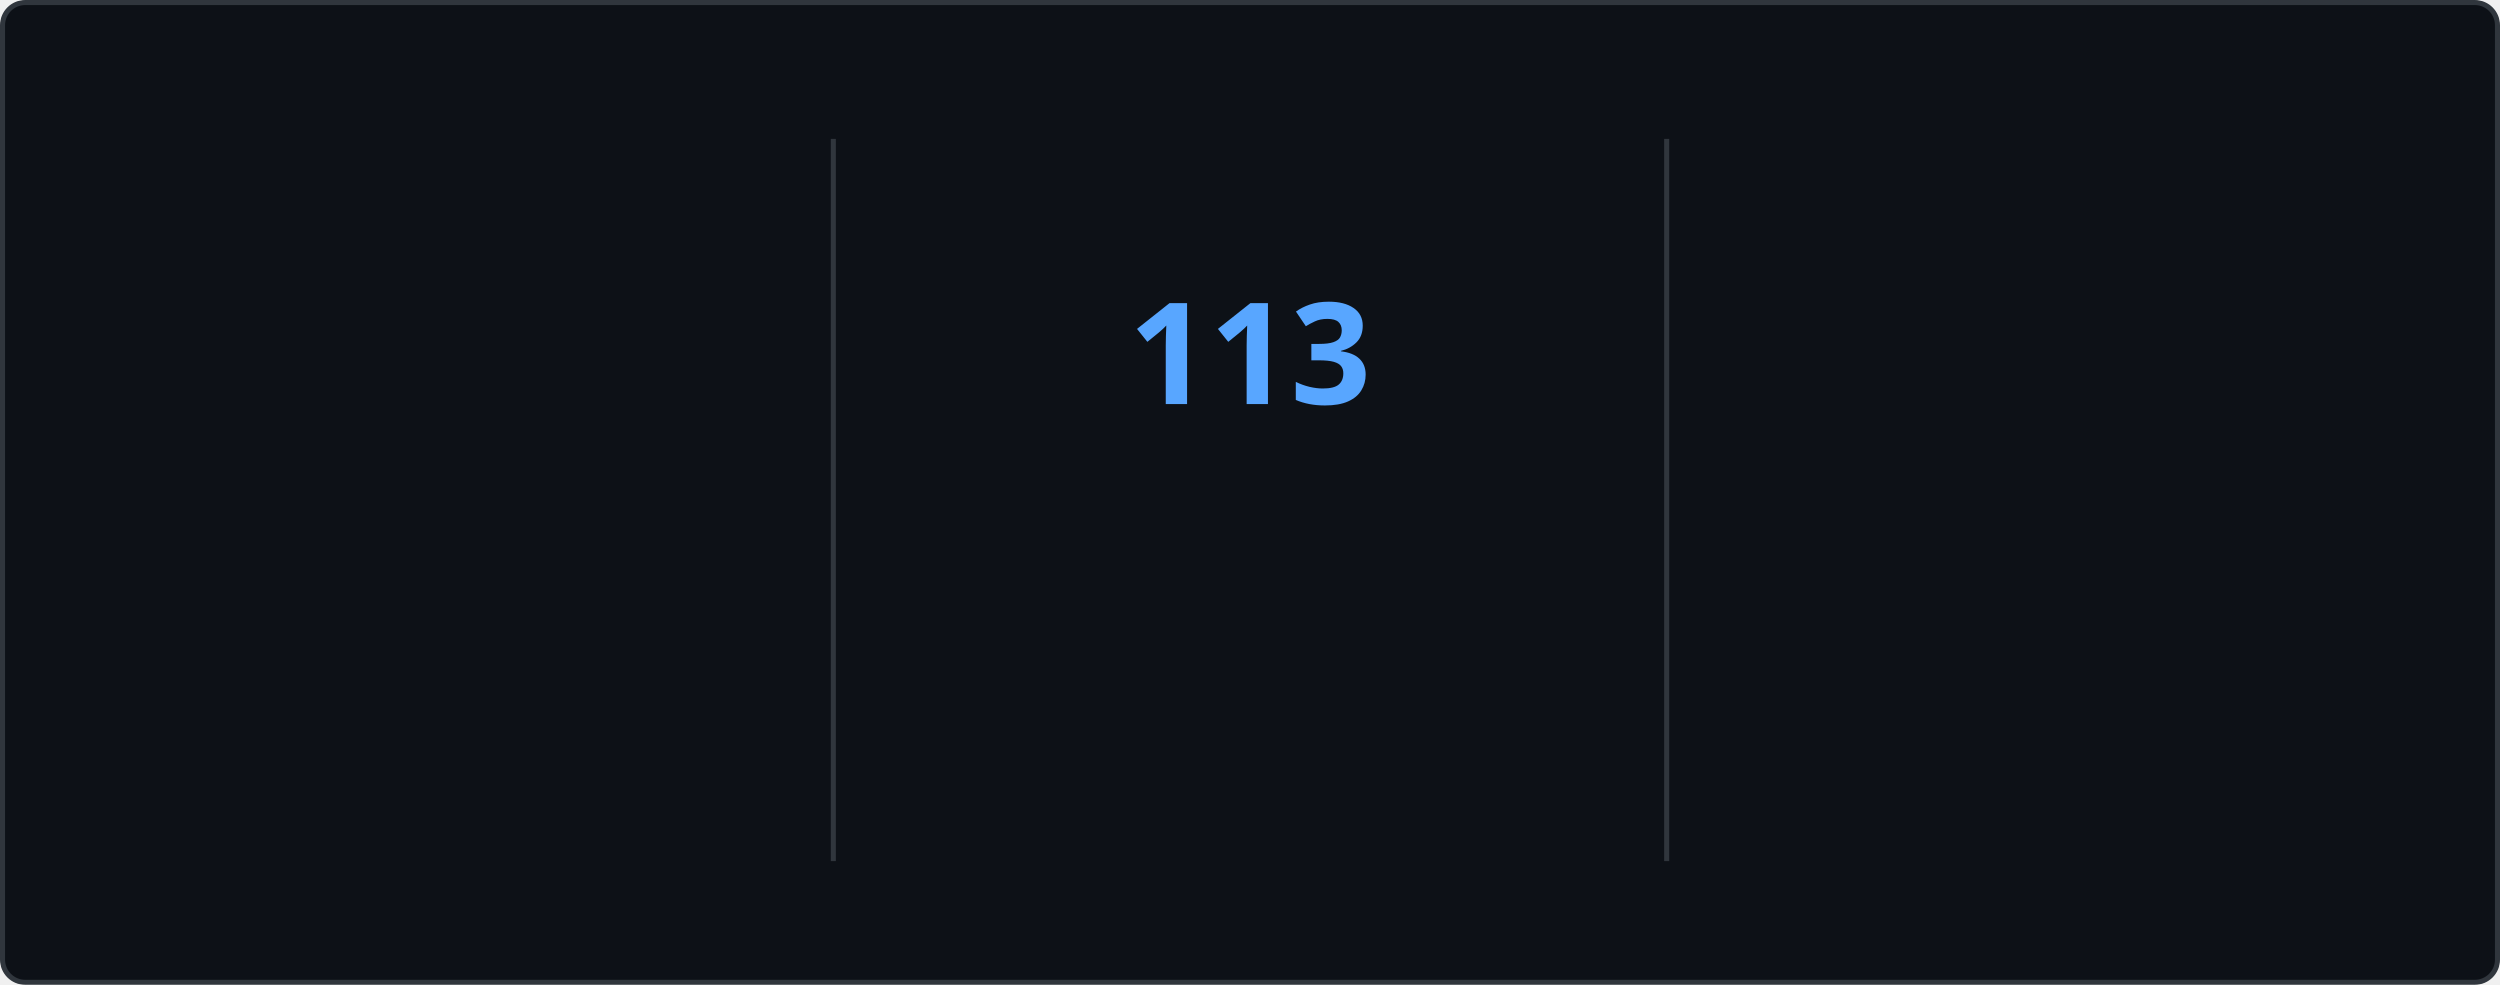
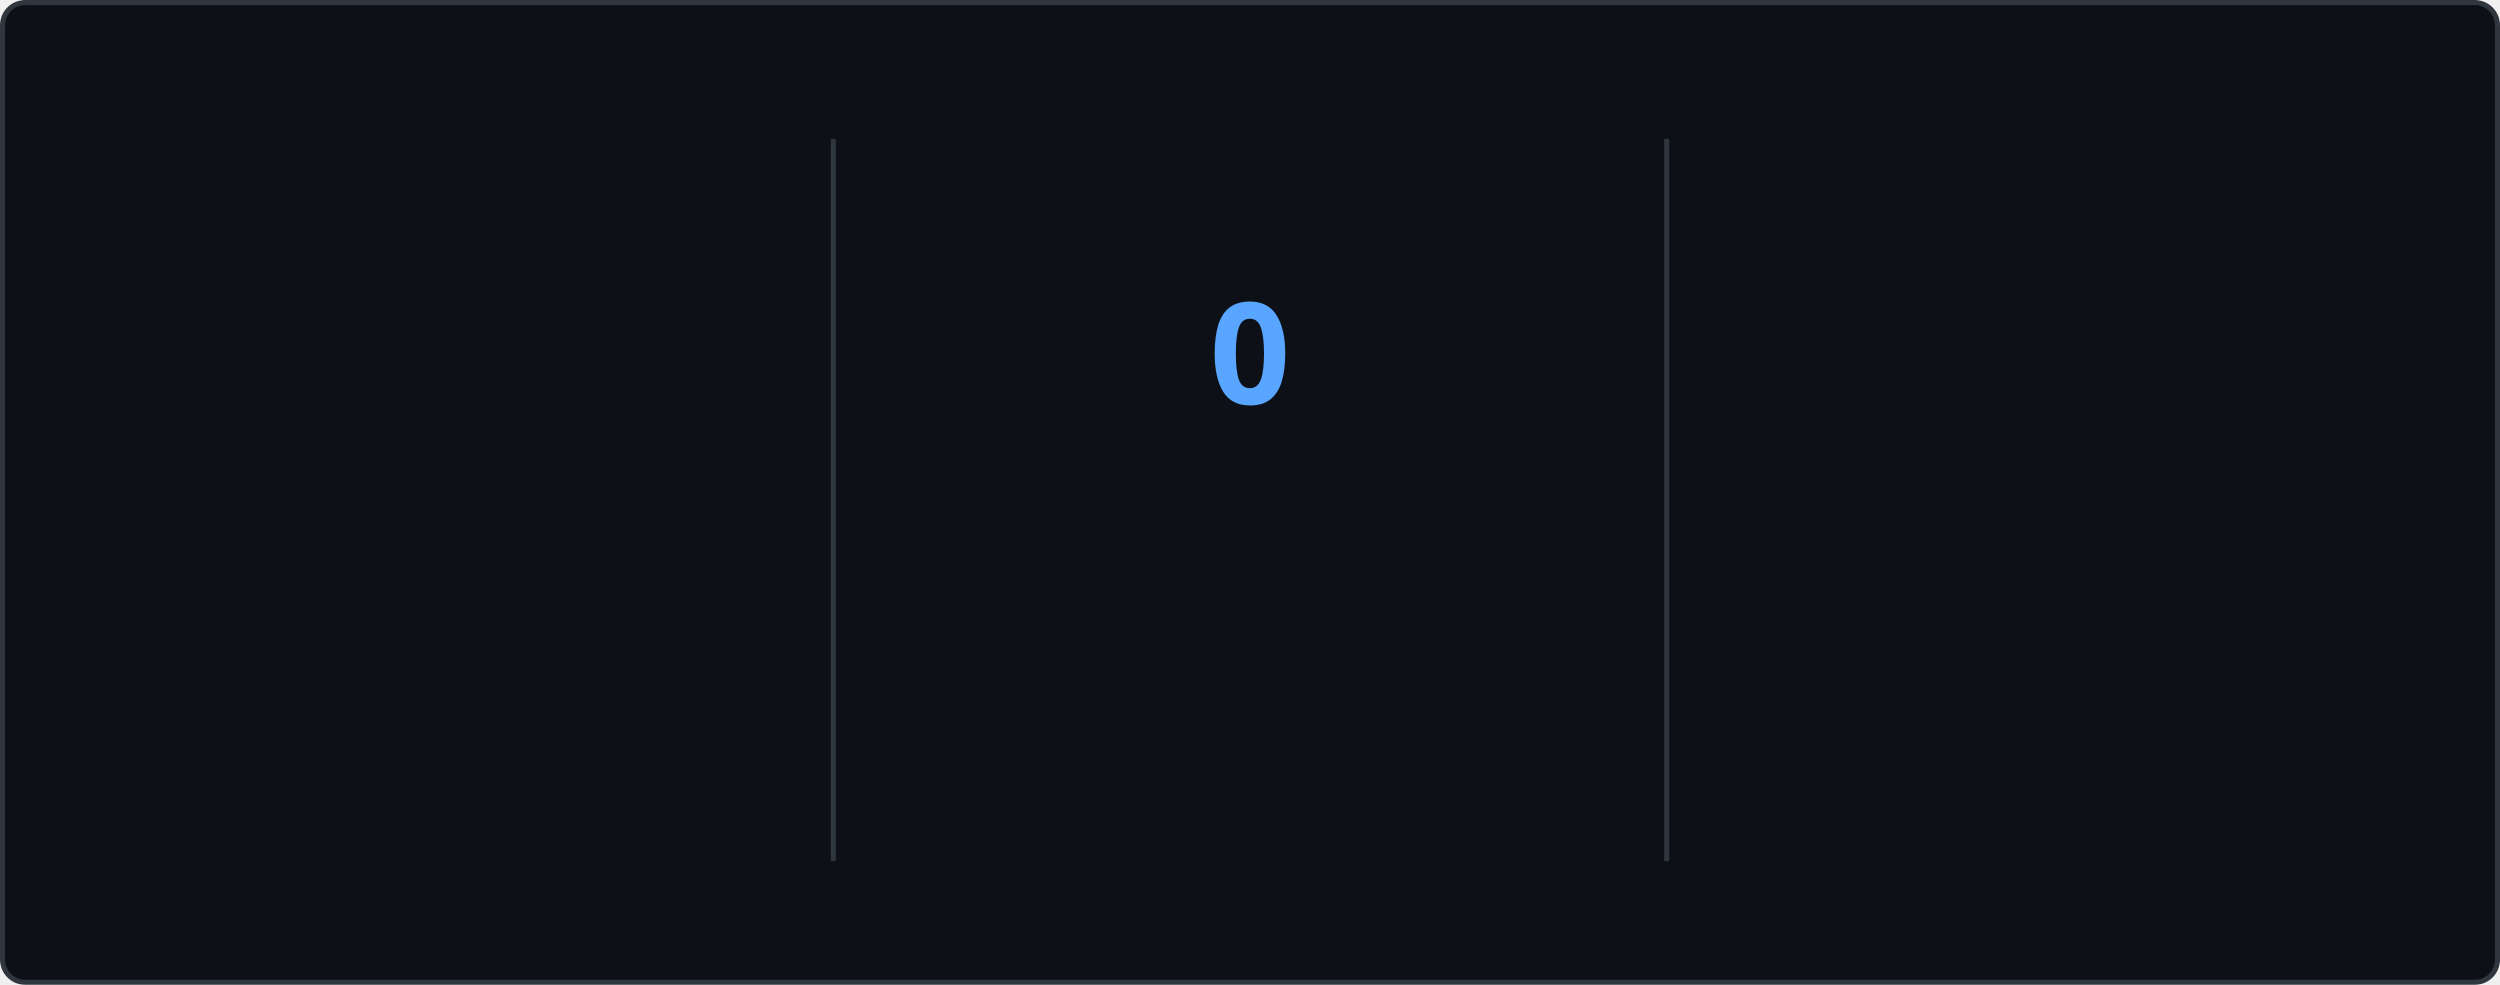
<svg xmlns="http://www.w3.org/2000/svg" style="isolation: isolate" viewBox="0 0 495 195" width="495px" height="195px" direction="ltr">
  <style>
    @keyframes currstreak {
      0% { font-size: 3px; opacity: 0.2; }
      80% { font-size: 34px; opacity: 1; }
      100% { font-size: 28px; opacity: 1; }
    }
    @keyframes fadein {
      0% { opacity: 0; }
      100% { opacity: 1; }
    }
    .big-number {
      font-family: "Segoe UI", Ubuntu, sans-serif;
      font-weight: 700;
      font-size: 28px;
      fill: #e6edf3;
    }
    .label {
      font-family: "Segoe UI", Ubuntu, sans-serif;
      font-weight: 400;
      font-size: 14px;
      fill: #e6edf3;
    }
    .range-text {
      font-family: "Segoe UI", Ubuntu, sans-serif;
      font-weight: 400;
      font-size: 12px;
      fill: #8b949e;
    }
    .current-streak-num {
      font-family: "Segoe UI", Ubuntu, sans-serif;
      font-weight: 700;
      font-size: 28px;
      fill: #58a6ff;
    }</style>
  <defs>
    <clipPath id="outer_rectangle">
      <rect width="495" height="195" rx="4.5" />
    </clipPath>
    <mask id="mask_out_ring_behind_fire">
      <rect width="495" height="195" fill="white" />
      <ellipse id="mask-ellipse" cx="247.5" cy="32" rx="13" ry="18" fill="black" />
    </mask>
  </defs>
  <g clip-path="url(#outer_rectangle)">
    <g style="isolation: isolate">
      <rect fill="#0d1117" rx="4.5" x="0.5" y="0.5" width="494" height="194" stroke="#30363d" />
    </g>
    <g style="isolation: isolate">
      <line x1="165" y1="28" x2="165" y2="170" vector-effect="non-scaling-stroke" stroke-width="1" stroke="#30363d" stroke-linejoin="miter" stroke-linecap="square" stroke-miterlimit="3" />
      <line x1="330" y1="28" x2="330" y2="170" vector-effect="non-scaling-stroke" stroke-width="1" stroke="#30363d" stroke-linejoin="miter" stroke-linecap="square" stroke-miterlimit="3" />
    </g>
    <g style="isolation: isolate">
      <g transform="translate(82.5, 48)">
        <text x="0" y="32" stroke-width="0" text-anchor="middle" class="big-number" style="opacity: 0; animation: fadein 0.5s linear forwards 0.6s">
            7.3K
          </text>
      </g>
      <g transform="translate(82.5, 84)">
        <text x="0" y="32" stroke-width="0" text-anchor="middle" class="label" style="opacity: 0; animation: fadein 0.5s linear forwards 0.7s">
            Total Contributions
          </text>
      </g>
      <g transform="translate(82.5, 114)">
        <text x="0" y="32" stroke-width="0" text-anchor="middle" class="range-text" style="opacity: 0; animation: fadein 0.5s linear forwards 0.8s">
            Nov 2 - Present
          </text>
      </g>
    </g>
    <g style="isolation: isolate">
      <g mask="url(#mask_out_ring_behind_fire)">
        <circle cx="247.5" cy="71" r="40" fill="none" stroke="#e6edf3" stroke-width="5" style="opacity: 0; animation: fadein 0.5s linear forwards 0.4s" />
      </g>
      <g transform="translate(247.5, 19.5)" stroke-opacity="0" style="opacity: 0; animation: fadein 0.5s linear forwards 0.6s">
        <path d="M -12 -0.5 L 15 -0.5 L 15 23.5 L -12 23.5 L -12 -0.5 Z" fill="none" />
        <path d="M 1.5 0.67 C 1.5 0.67 2.24 3.32 2.24 5.47 C 2.24 7.53 0.89 9.2 -1.17 9.2 C -3.23 9.2 -4.79 7.53 -4.79 5.47 L -4.76 5.11 C -6.78 7.51 -8 10.62 -8 13.99 C -8 18.41 -4.42 22 0 22 C 4.42 22 8 18.41 8 13.99 C 8 8.6 5.41 3.79 1.5 0.67 Z M -0.29 19 C -2.07 19 -3.51 17.6 -3.51 15.86 C -3.51 14.24 -2.46 13.1 -0.7 12.74 C 1.07 12.38 2.9 11.53 3.92 10.16 C 4.31 11.45 4.51 12.81 4.51 14.2 C 4.51 16.85 2.36 19 -0.29 19 Z" fill="#e6edf3" stroke-opacity="0" />
      </g>
      <g transform="translate(247.5, 48)">
        <text x="0" y="32" stroke-width="0" text-anchor="middle" class="current-streak-num" style="animation: currstreak 0.6s linear forwards">
-             113
+             0
          </text>
      </g>
      <g transform="translate(247.5, 108)">
        <text x="0" y="32" stroke-width="0" text-anchor="middle" class="label" style="opacity: 0; animation: fadein 0.5s linear forwards 0.9s">
            Current Streak
          </text>
      </g>
      <g transform="translate(247.5, 145)">
        <text x="0" y="21" stroke-width="0" text-anchor="middle" class="range-text" style="opacity: 0; animation: fadein 0.5s linear forwards 0.9s">
-             Jul 12 - Nov 1
+             0 days
          </text>
      </g>
    </g>
    <g style="isolation: isolate">
      <g transform="translate(412.5, 48)">
        <text x="0" y="32" stroke-width="0" text-anchor="middle" class="big-number" style="opacity: 0; animation: fadein 0.5s linear forwards 1.2s">
            113
          </text>
      </g>
      <g transform="translate(412.5, 84)">
        <text x="0" y="32" stroke-width="0" text-anchor="middle" class="label" style="opacity: 0; animation: fadein 0.5s linear forwards 1.3s">
            Longest Streak
          </text>
      </g>
      <g transform="translate(412.5, 114)">
        <text x="0" y="32" stroke-width="0" text-anchor="middle" class="range-text" style="opacity: 0; animation: fadein 0.5s linear forwards 1.4s">
            Jul 12 - Nov 1
          </text>
      </g>
    </g>
  </g>
</svg>
